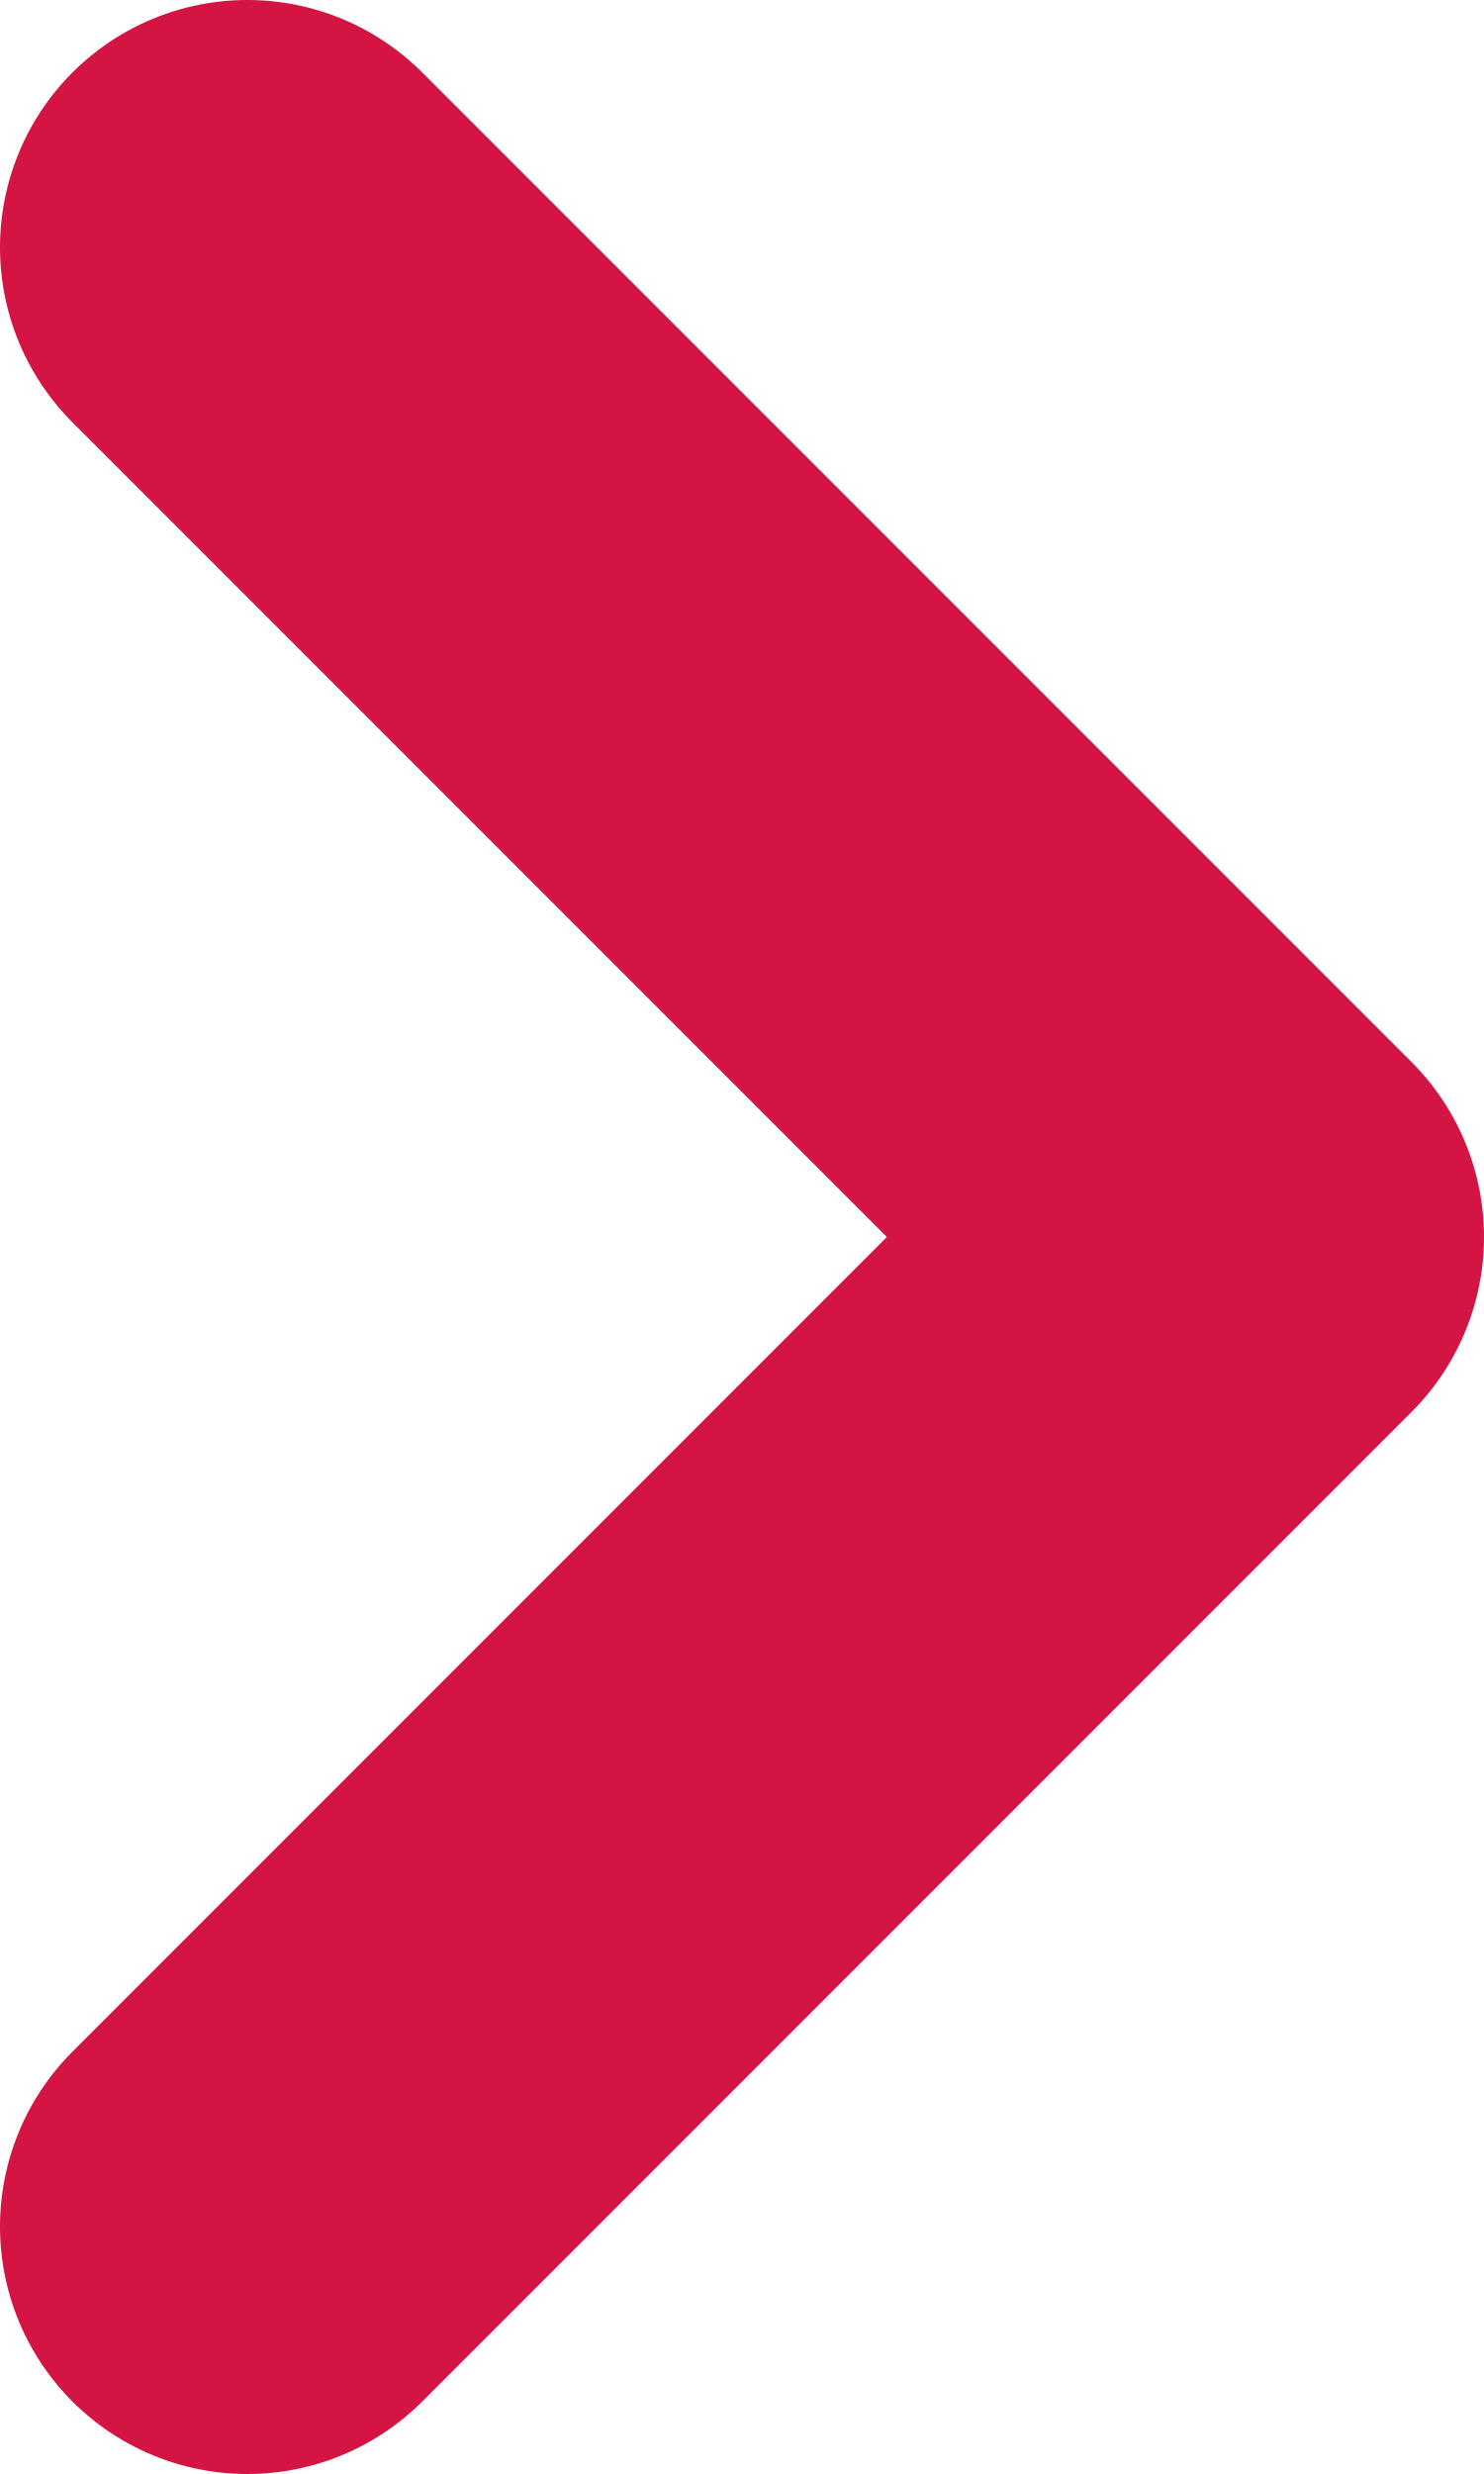
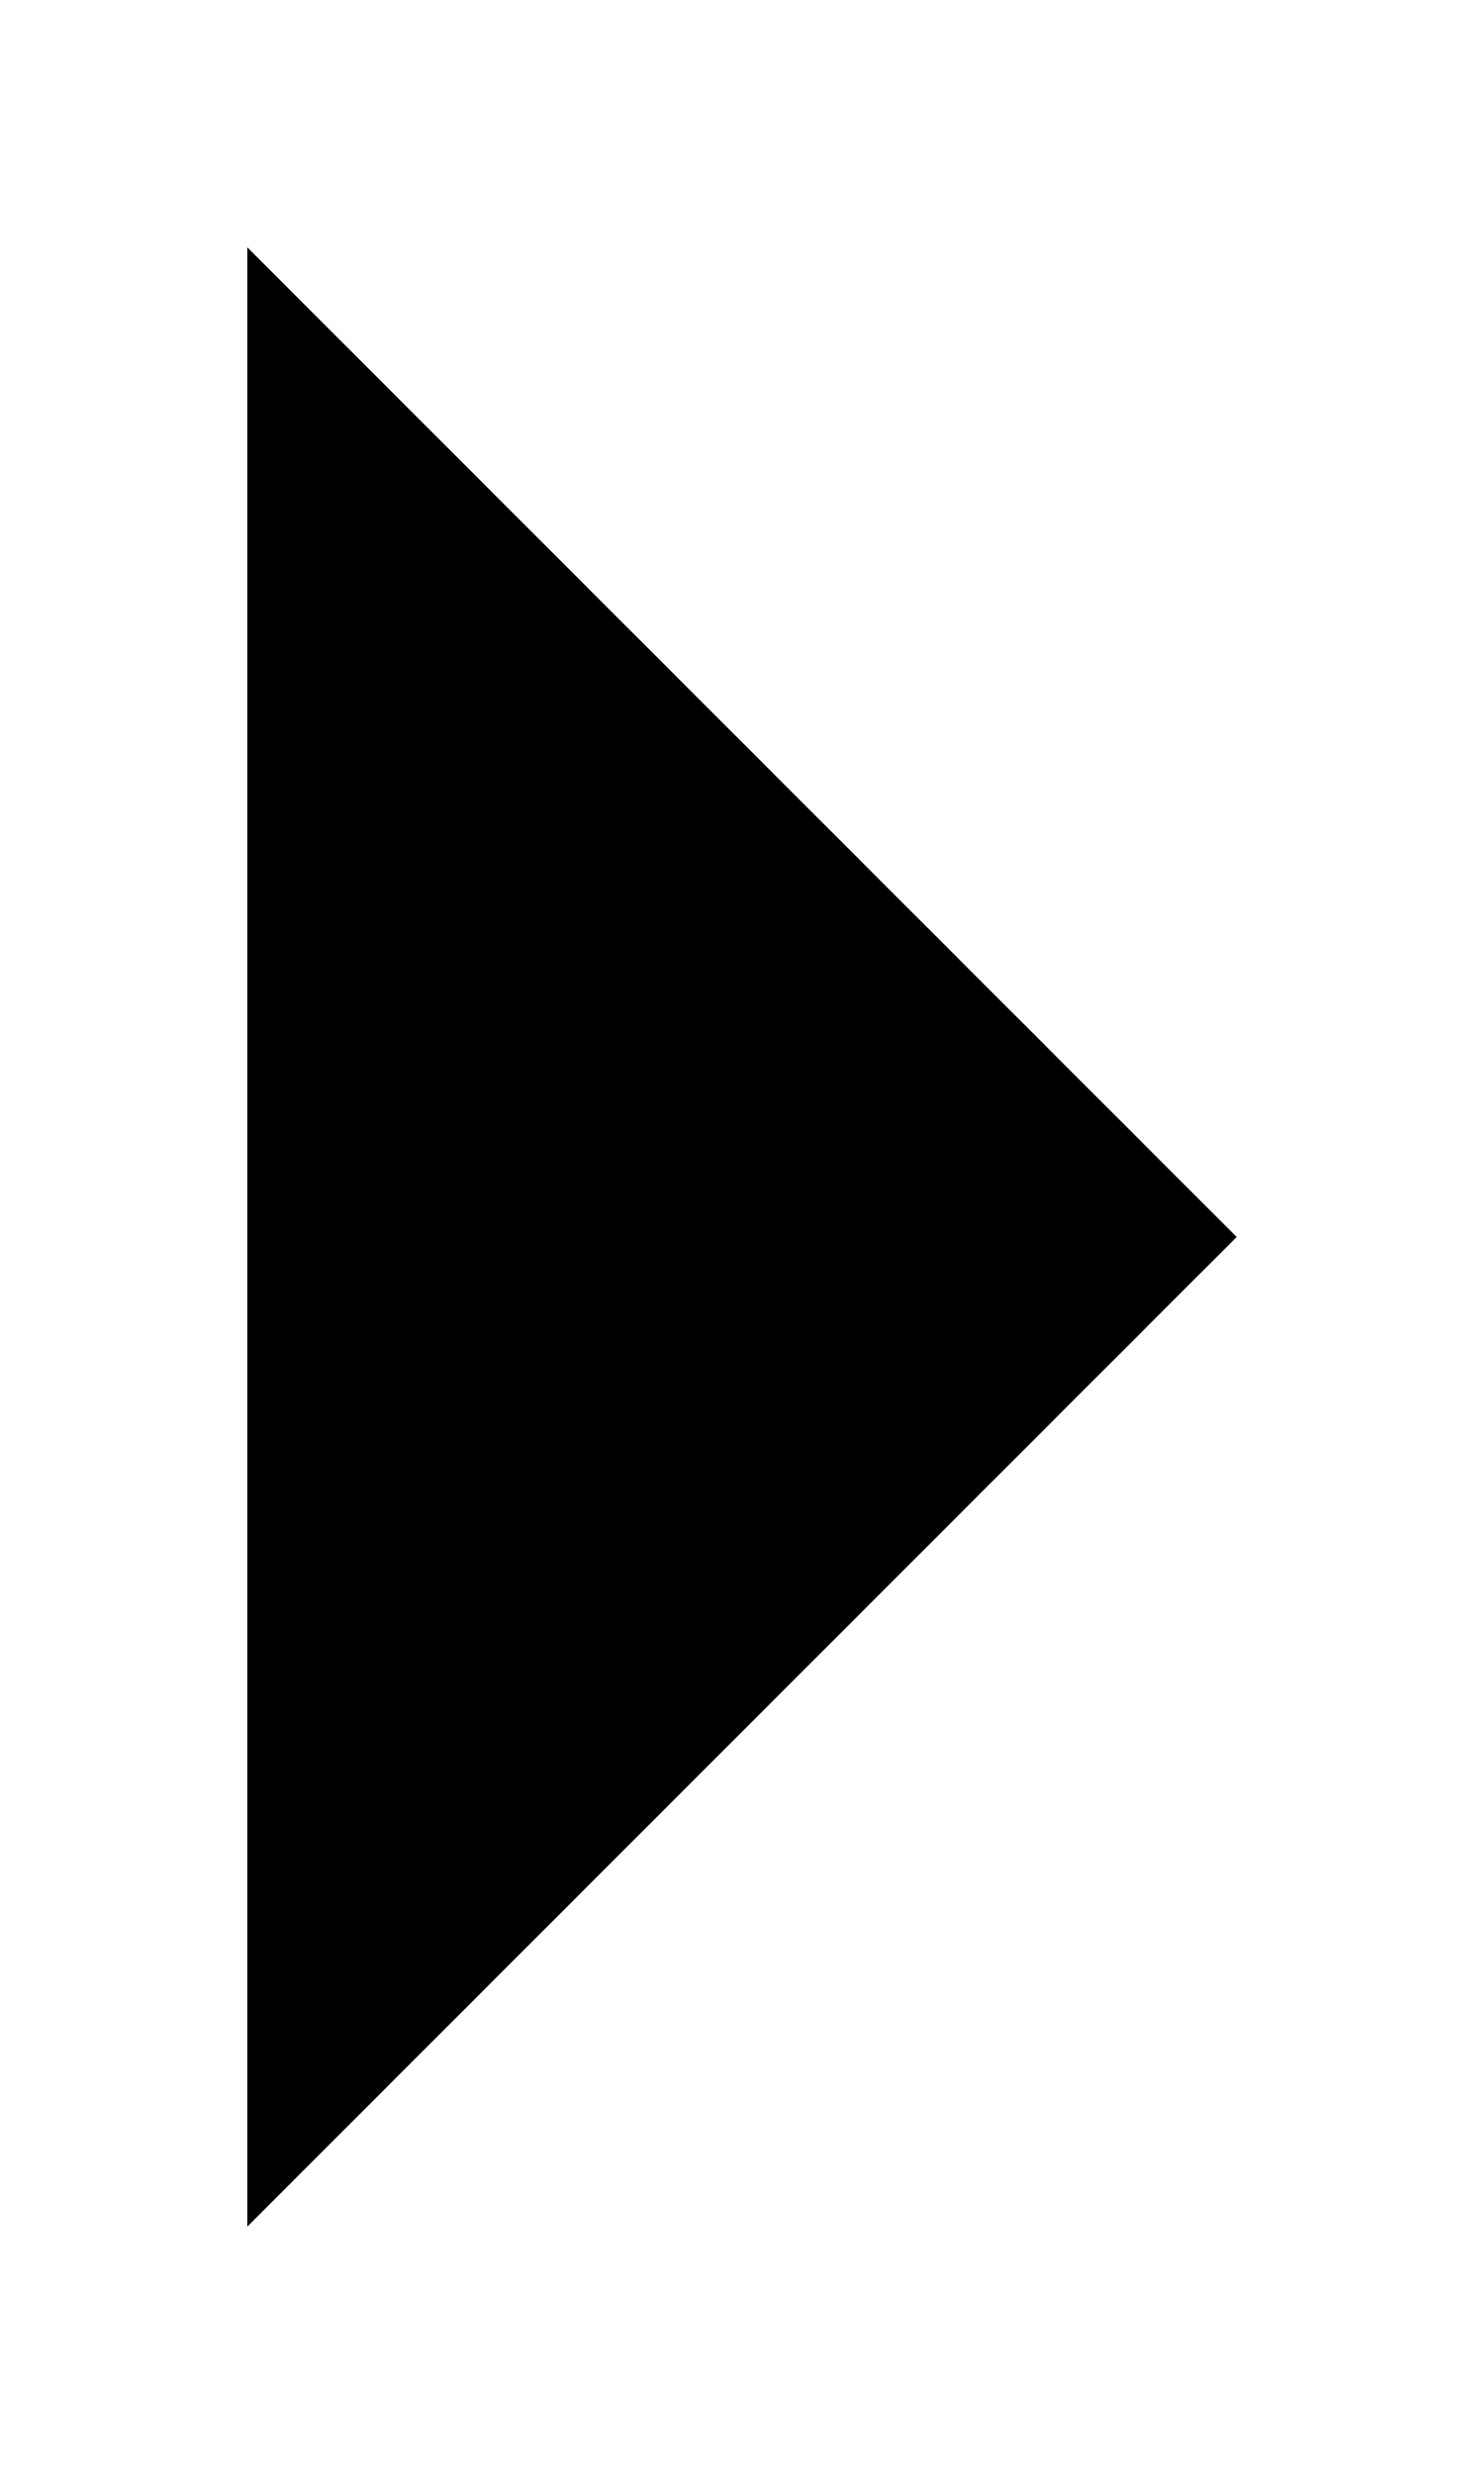
- <svg xmlns="http://www.w3.org/2000/svg" width="6" height="10" fill="none">
-   <path d="m1 1 4 4-4 4" stroke="#D41443" stroke-width="2" stroke-linecap="round" stroke-linejoin="round" />
+ <svg xmlns="http://www.w3.org/2000/svg" width="6" height="10">
+   <path d="m1 1 4 4-4 4" />
</svg>
